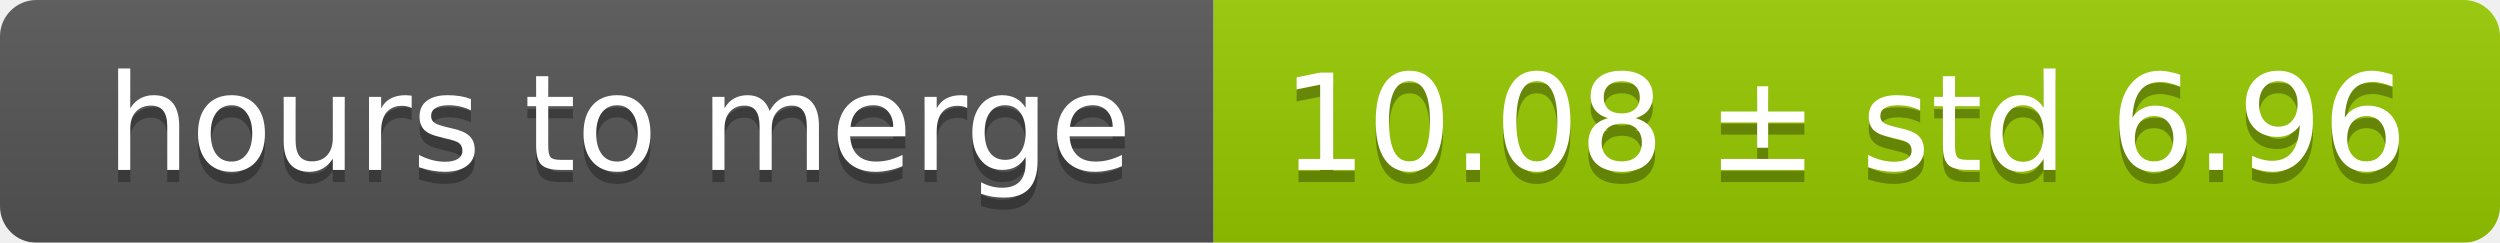
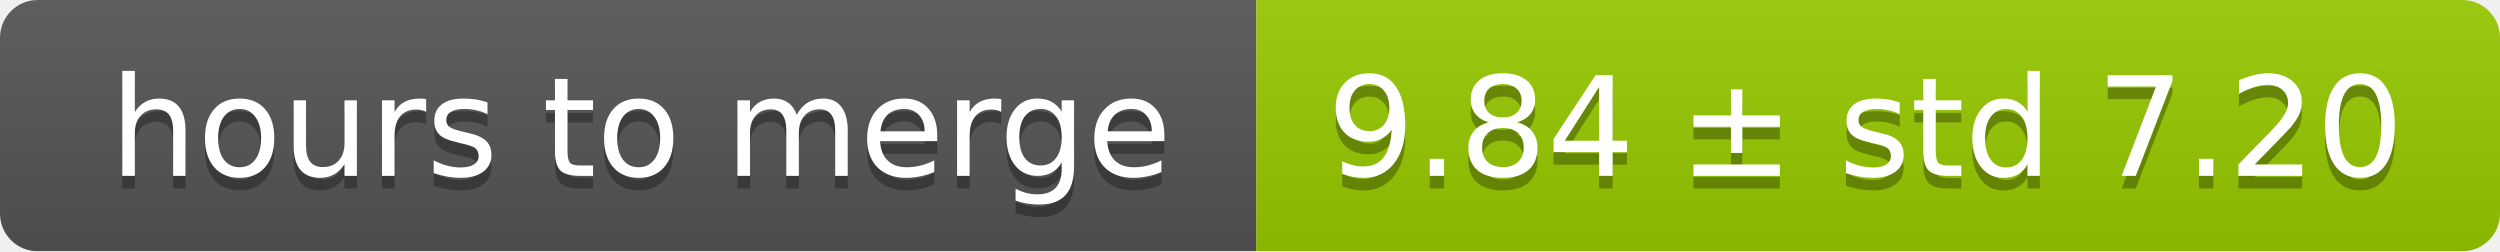
- <svg xmlns="http://www.w3.org/2000/svg" width="206" height="20">
+ <svg xmlns="http://www.w3.org/2000/svg" width="199" height="20">
  <linearGradient id="smooth" x2="0" y2="100%">
    <stop offset="0" stop-color="#bbb" stop-opacity=".1" />
    <stop offset="1" stop-opacity=".1" />
  </linearGradient>
  <mask id="round">
-     <rect width="206" height="20" rx="3" fill="#fff" />
+     <rect width="199" height="20" rx="3" fill="#fff" />
  </mask>
  <g mask="url(#round)">
    <rect width="100" height="20" fill="#555" />
-     <rect x="100" width="106" height="20" fill="#97ca00" />
-     <rect width="206" height="20" fill="url(#smooth)" />
+     <rect x="100" width="99" height="20" fill="#97ca00" />
+     <rect width="199" height="20" fill="url(#smooth)" />
  </g>
  <g fill="#fff" text-anchor="middle" font-family="DejaVu Sans,Verdana,Geneva,sans-serif" font-size="11">
    <text x="51" y="15" fill="#010101" fill-opacity=".3">hours to merge</text>
    <text x="51" y="14">hours to merge</text>
-     <text x="152" y="15" fill="#010101" fill-opacity=".3">10.08 ± std 6.96</text>
-     <text x="152" y="14">10.08 ± std 6.96</text>
+     <text x="148.5" y="15" fill="#010101" fill-opacity=".3">9.84 ± std 7.20</text>
+     <text x="148.5" y="14">9.84 ± std 7.20</text>
  </g>
</svg>
